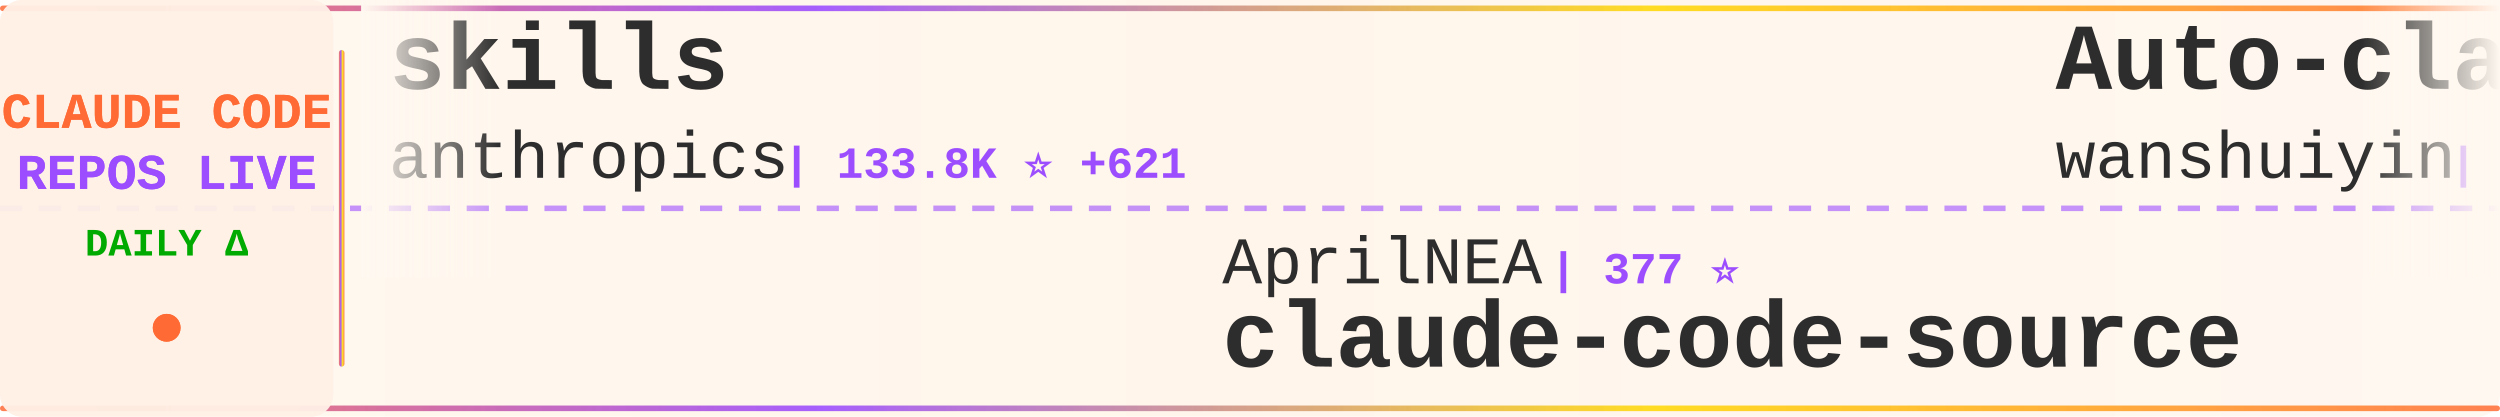
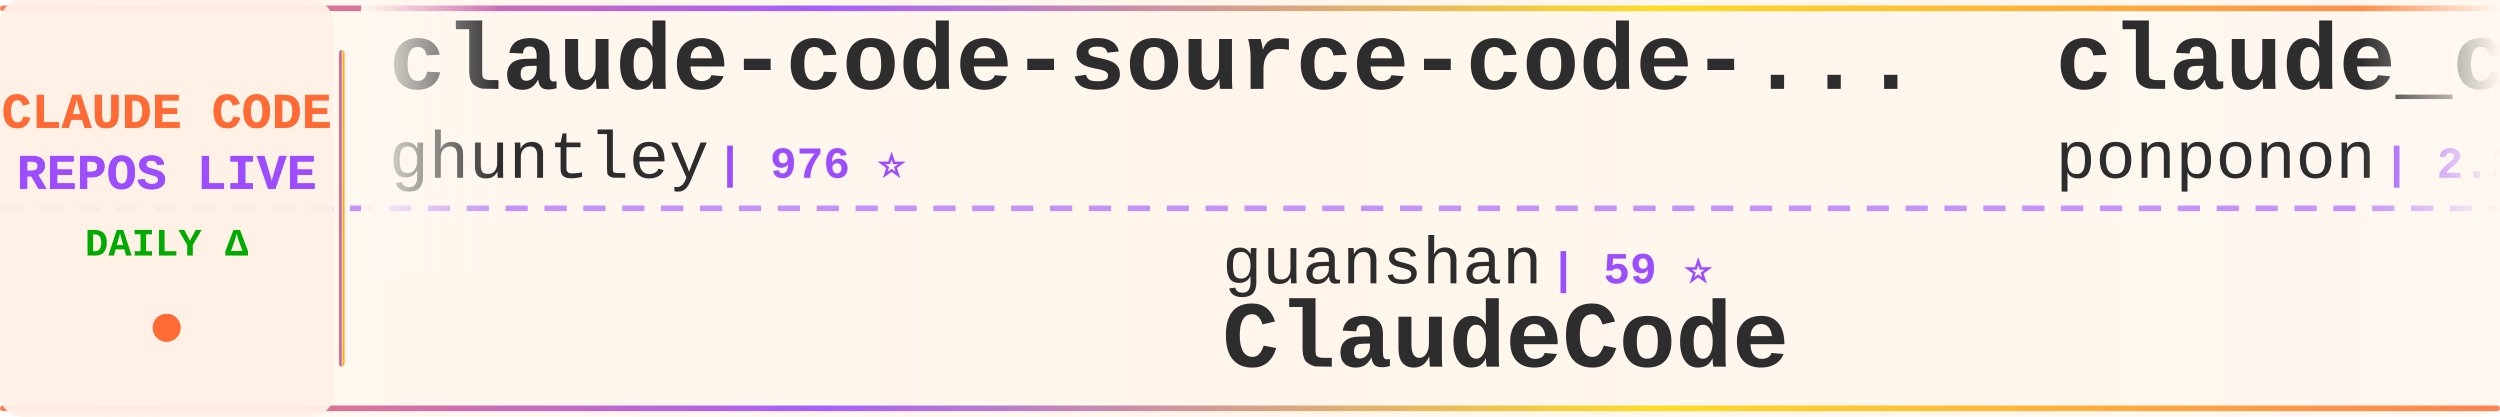
<svg xmlns="http://www.w3.org/2000/svg" width="900" height="150">
  <defs>
    <linearGradient id="tickerBg" x1="0%" y1="0%" x2="100%" y2="0%">
      <stop offset="0%" style="stop-color:#fff8f0;stop-opacity:0.98" />
      <stop offset="50%" style="stop-color:#fff5eb;stop-opacity:1" />
      <stop offset="100%" style="stop-color:#fff8f0;stop-opacity:0.98" />
    </linearGradient>
    <linearGradient id="borderGrad" x1="0%" y1="0%" x2="100%" y2="0%">
      <stop offset="0%" style="stop-color:#FF6B35;stop-opacity:0.85">
        <animate attributeName="stop-opacity" values="0.85;1;0.85" dur="2s" repeatCount="indefinite" />
      </stop>
      <stop offset="33%" style="stop-color:#9C4EFF;stop-opacity:0.9">
        <animate attributeName="stop-opacity" values="0.9;1;0.9" dur="2.2s" repeatCount="indefinite" />
      </stop>
      <stop offset="66%" style="stop-color:#FFD700;stop-opacity:0.85">
        <animate attributeName="stop-opacity" values="0.85;1;0.85" dur="1.8s" repeatCount="indefinite" />
      </stop>
      <stop offset="100%" style="stop-color:#FF6B35;stop-opacity:0.85">
        <animate attributeName="stop-opacity" values="0.85;1;0.85" dur="2s" repeatCount="indefinite" />
      </stop>
    </linearGradient>
    <filter id="textGlow">
      <feGaussianBlur stdDeviation="0.15" result="coloredBlur" />
      <feMerge>
        <feMergeNode in="coloredBlur" />
        <feMergeNode in="SourceGraphic" />
      </feMerge>
    </filter>
    <filter id="metricGlow">
      <feGaussianBlur stdDeviation="0.2" result="coloredBlur" />
      <feMerge>
        <feMergeNode in="coloredBlur" />
        <feMergeNode in="SourceGraphic" />
      </feMerge>
    </filter>
    <linearGradient id="leftFade" x1="0%" y1="0%" x2="100%" y2="0%">
      <stop offset="0%" style="stop-color:#fff8f0;stop-opacity:1" />
      <stop offset="100%" style="stop-color:#fff8f0;stop-opacity:0" />
    </linearGradient>
    <linearGradient id="rightFade" x1="0%" y1="0%" x2="100%" y2="0%">
      <stop offset="0%" style="stop-color:#fff8f0;stop-opacity:0" />
      <stop offset="100%" style="stop-color:#fff8f0;stop-opacity:1" />
    </linearGradient>
  </defs>
  <rect width="900" height="150" fill="url(#tickerBg)" rx="8" />
  <rect x="0" y="2" width="900" height="2" fill="url(#borderGrad)" rx="1" />
  <rect x="0" y="146" width="900" height="2" fill="url(#borderGrad)" rx="1" />
  <line x1="0" y1="75" x2="900" y2="75" stroke="#9C4EFF" stroke-width="2" stroke-dasharray="8 6" opacity="0.6" />
  <rect x="0" y="0" width="120" height="150" fill="#fff0e6" opacity="0.95" rx="8" />
  <text x="60" y="46" font-family="'Courier New', monospace" font-size="18" font-weight="bold" fill="#FF6B35" text-anchor="middle" filter="url(#textGlow)">
    CLAUDE CODE
  </text>
  <text x="60" y="68" font-family="'Courier New', monospace" font-size="18" font-weight="bold" fill="#9C4EFF" text-anchor="middle" filter="url(#textGlow)">
    REPOS LIVE
  </text>
  <text x="60" y="92" font-family="'Courier New', monospace" font-size="14" font-weight="bold" fill="#00aa00" text-anchor="middle">
    DAILY Δ
  </text>
  <circle cx="60" cy="118" r="5" fill="#FF6B35" filter="url(#metricGlow)">
    <animate attributeName="r" values="4;6;4" dur="1.5s" repeatCount="indefinite" />
    <animate attributeName="opacity" values="0.6;1;0.6" dur="1.5s" repeatCount="indefinite" />
  </circle>
  <rect x="122" y="18" width="2" height="114" fill="url(#borderGrad)" rx="1" />
  <clipPath id="tickerClip">
    <rect x="130" y="0" width="770" height="150" />
  </clipPath>
  <g clip-path="url(#tickerClip)">
    <g id="tickerItems">
      <animateTransform attributeName="transform" attributeType="XML" type="translate" from="0 0" to="-3000 0" dur="54s" repeatCount="indefinite" />
      <g transform="translate(0, 0)">
-         <text x="140" y="32" font-family="'Courier New', monospace" font-size="34" font-weight="bold" fill="#2d2d2d">skills</text>
-         <text x="140" y="64" font-family="'Courier New', monospace" font-size="24" font-weight="normal" fill="#2d2d2d" opacity="1.0">anthropics</text>
-         <text x="282" y="64" font-family="'Courier New', monospace" font-size="16" font-weight="bold" fill="#9C4EFF"> | 133.8K ⭐ +621</text>
+         <text x="140" y="32" font-family="'Courier New', monospace" font-size="34" font-weight="bold" fill="#2d2d2d">claude-code-source-code-...</text>
+         <text x="140" y="64" font-family="'Courier New', monospace" font-size="24" font-weight="normal" fill="#2d2d2d" opacity="1.0">ghuntley</text>
+         <text x="258" y="64" font-family="'Courier New', monospace" font-size="16" font-weight="bold" fill="#9C4EFF"> | 976 ⭐</text>
      </g>
      <g transform="translate(300, 0)">
-         <text x="140" y="102" font-family="'Courier New', monospace" font-size="24" font-weight="normal" fill="#2d2d2d" opacity="1.0">AprilNEA</text>
-         <text x="258" y="102" font-family="'Courier New', monospace" font-size="16" font-weight="bold" fill="#9C4EFF"> | 377 ⭐</text>
+         <text x="140" y="102" font-family="'Courier New', monospace" font-size="24" font-weight="normal" fill="#2d2d2d" opacity="1.0">guanshan</text>
+         <text x="258" y="102" font-family="'Courier New', monospace" font-size="16" font-weight="bold" fill="#9C4EFF"> | 59 ⭐</text>
+         <text x="140" y="132" font-family="'Courier New', monospace" font-size="34" font-weight="bold" fill="#2d2d2d">ClaudeCode</text>
+       </g>
+       <g transform="translate(600, 0)">
+         <text x="140" y="32" font-family="'Courier New', monospace" font-size="34" font-weight="bold" fill="#2d2d2d">claude_code_src</text>
+         <text x="140" y="64" font-family="'Courier New', monospace" font-size="24" font-weight="normal" fill="#2d2d2d" opacity="1.0">ponponon</text>
+         <text x="258" y="64" font-family="'Courier New', monospace" font-size="16" font-weight="bold" fill="#9C4EFF"> | 2.2K ⭐ +5</text>
+       </g>
+       <g transform="translate(900, 0)">
+         <text x="140" y="102" font-family="'Courier New', monospace" font-size="24" font-weight="normal" fill="#2d2d2d" opacity="1.0">Hyper66666</text>
+         <text x="282" y="102" font-family="'Courier New', monospace" font-size="16" font-weight="bold" fill="#9C4EFF"> | 214 ⭐</text>
+         <text x="140" y="132" font-family="'Courier New', monospace" font-size="34" font-weight="bold" fill="#2d2d2d">claude-code-sourcemap</text>
+       </g>
+       <g transform="translate(1200, 0)">
+         <text x="140" y="32" font-family="'Courier New', monospace" font-size="34" font-weight="bold" fill="#2d2d2d">claude-code-infrastructu...</text>
+         <text x="140" y="64" font-family="'Courier New', monospace" font-size="24" font-weight="normal" fill="#2d2d2d" opacity="1.0">diet103</text>
+         <text x="246" y="64" font-family="'Courier New', monospace" font-size="16" font-weight="bold" fill="#9C4EFF"> | 9.6K ⭐ +5</text>
+       </g>
+       <g transform="translate(1500, 0)">
+         <text x="140" y="102" font-family="'Courier New', monospace" font-size="24" font-weight="normal" fill="#2d2d2d" opacity="1.0">hangsman</text>
+         <text x="258" y="102" font-family="'Courier New', monospace" font-size="16" font-weight="bold" fill="#9C4EFF"> | 775 ⭐</text>
        <text x="140" y="132" font-family="'Courier New', monospace" font-size="34" font-weight="bold" fill="#2d2d2d">claude-code-source</text>
      </g>
-       <g transform="translate(600, 0)">
-         <text x="140" y="32" font-family="'Courier New', monospace" font-size="34" font-weight="bold" fill="#2d2d2d">Auto-claude-code-researc...</text>
-         <text x="140" y="64" font-family="'Courier New', monospace" font-size="24" font-weight="normal" fill="#2d2d2d" opacity="1.0">wanshuiyin</text>
-         <text x="282" y="64" font-family="'Courier New', monospace" font-size="16" font-weight="bold" fill="#9C4EFF"> | 9.3K ⭐ +205</text>
-       </g>
-       <g transform="translate(900, 0)">
-         <text x="140" y="102" font-family="'Courier New', monospace" font-size="24" font-weight="normal" fill="#2d2d2d" opacity="1.0">Donchitos</text>
-         <text x="270" y="102" font-family="'Courier New', monospace" font-size="16" font-weight="bold" fill="#9C4EFF"> | 18.6K ⭐ +97</text>
-         <text x="140" y="132" font-family="'Courier New', monospace" font-size="34" font-weight="bold" fill="#2d2d2d">Claude-Code-Game-Studios</text>
-       </g>
-       <g transform="translate(1200, 0)">
-         <text x="140" y="32" font-family="'Courier New', monospace" font-size="34" font-weight="bold" fill="#2d2d2d">claude-code-source</text>
-         <text x="140" y="64" font-family="'Courier New', monospace" font-size="24" font-weight="normal" fill="#2d2d2d" opacity="1.0">hangsman</text>
-         <text x="258" y="64" font-family="'Courier New', monospace" font-size="16" font-weight="bold" fill="#9C4EFF"> | 775 ⭐ +1</text>
-       </g>
-       <g transform="translate(1500, 0)">
-         <text x="140" y="102" font-family="'Courier New', monospace" font-size="24" font-weight="normal" fill="#2d2d2d" opacity="1.0">affaan-m</text>
-         <text x="258" y="102" font-family="'Courier New', monospace" font-size="16" font-weight="bold" fill="#9C4EFF"> | 181.6K ⭐ +895</text>
-         <text x="140" y="132" font-family="'Courier New', monospace" font-size="34" font-weight="bold" fill="#2d2d2d">everything-claude-code</text>
-       </g>
      <g transform="translate(1800, 0)">
-         <text x="140" y="32" font-family="'Courier New', monospace" font-size="34" font-weight="bold" fill="#2d2d2d">sc-claude-code-files</text>
-         <text x="140" y="64" font-family="'Courier New', monospace" font-size="24" font-weight="normal" fill="#2d2d2d" opacity="1.0">https-deeplearning-ai</text>
-         <text x="414" y="64" font-family="'Courier New', monospace" font-size="16" font-weight="bold" fill="#9C4EFF"> | 509 ⭐</text>
+         <text x="140" y="32" font-family="'Courier New', monospace" font-size="34" font-weight="bold" fill="#2d2d2d">claude-code-analysis</text>
+         <text x="140" y="64" font-family="'Courier New', monospace" font-size="24" font-weight="normal" fill="#2d2d2d" opacity="1.0">liuup</text>
+         <text x="222" y="64" font-family="'Courier New', monospace" font-size="16" font-weight="bold" fill="#9C4EFF"> | 2.5K ⭐ +23</text>
      </g>
      <g transform="translate(2100, 0)">
-         <text x="140" y="102" font-family="'Courier New', monospace" font-size="24" font-weight="normal" fill="#2d2d2d" opacity="1.0">edmund-io</text>
-         <text x="270" y="102" font-family="'Courier New', monospace" font-size="16" font-weight="bold" fill="#9C4EFF"> | 1.4K ⭐</text>
-         <text x="140" y="132" font-family="'Courier New', monospace" font-size="34" font-weight="bold" fill="#2d2d2d">edmunds-claude-code</text>
+         <text x="140" y="102" font-family="'Courier New', monospace" font-size="24" font-weight="normal" fill="#2d2d2d" opacity="1.0">shanraisshan</text>
+         <text x="306" y="102" font-family="'Courier New', monospace" font-size="16" font-weight="bold" fill="#9C4EFF"> | 53.0K ⭐ +198</text>
+         <text x="140" y="132" font-family="'Courier New', monospace" font-size="34" font-weight="bold" fill="#2d2d2d">claude-code-best-practic...</text>
      </g>
      <g transform="translate(2400, 0)">
-         <text x="140" y="32" font-family="'Courier New', monospace" font-size="34" font-weight="bold" fill="#2d2d2d">antigravity-awesome-skil...</text>
-         <text x="140" y="64" font-family="'Courier New', monospace" font-size="24" font-weight="normal" fill="#2d2d2d" opacity="1.0">sickn33</text>
-         <text x="246" y="64" font-family="'Courier New', monospace" font-size="16" font-weight="bold" fill="#9C4EFF"> | 37.5K ⭐ +118</text>
+         <text x="140" y="32" font-family="'Courier New', monospace" font-size="34" font-weight="bold" fill="#2d2d2d">andrej-karpathy-skills</text>
+         <text x="140" y="64" font-family="'Courier New', monospace" font-size="24" font-weight="normal" fill="#2d2d2d" opacity="1.0">multica-ai</text>
+         <text x="282" y="64" font-family="'Courier New', monospace" font-size="16" font-weight="bold" fill="#9C4EFF"> | 129.2K ⭐ +1.4K</text>
      </g>
      <g transform="translate(2700, 0)">
-         <text x="140" y="102" font-family="'Courier New', monospace" font-size="24" font-weight="normal" fill="#2d2d2d" opacity="1.0">darcyegb</text>
-         <text x="258" y="102" font-family="'Courier New', monospace" font-size="16" font-weight="bold" fill="#9C4EFF"> | 691 ⭐ +1</text>
-         <text x="140" y="132" font-family="'Courier New', monospace" font-size="34" font-weight="bold" fill="#2d2d2d">ClaudeCodeAgents</text>
+         <text x="140" y="102" font-family="'Courier New', monospace" font-size="24" font-weight="normal" fill="#2d2d2d" opacity="1.0">lst97</text>
+         <text x="222" y="102" font-family="'Courier New', monospace" font-size="16" font-weight="bold" fill="#9C4EFF"> | 1.6K ⭐</text>
+         <text x="140" y="132" font-family="'Courier New', monospace" font-size="34" font-weight="bold" fill="#2d2d2d">claude-code-sub-agents</text>
      </g>
      <g transform="translate(3000, 0)">
-         <text x="140" y="32" font-family="'Courier New', monospace" font-size="34" font-weight="bold" fill="#2d2d2d">skills</text>
-         <text x="140" y="64" font-family="'Courier New', monospace" font-size="24" font-weight="normal" fill="#2d2d2d" opacity="1.0">anthropics</text>
-         <text x="282" y="64" font-family="'Courier New', monospace" font-size="16" font-weight="bold" fill="#9C4EFF"> | 133.8K ⭐ +621</text>
+         <text x="140" y="32" font-family="'Courier New', monospace" font-size="34" font-weight="bold" fill="#2d2d2d">claude-code-source-code-...</text>
+         <text x="140" y="64" font-family="'Courier New', monospace" font-size="24" font-weight="normal" fill="#2d2d2d" opacity="1.0">ghuntley</text>
+         <text x="258" y="64" font-family="'Courier New', monospace" font-size="16" font-weight="bold" fill="#9C4EFF"> | 976 ⭐</text>
      </g>
      <g transform="translate(3300, 0)">
-         <text x="140" y="102" font-family="'Courier New', monospace" font-size="24" font-weight="normal" fill="#2d2d2d" opacity="1.0">AprilNEA</text>
-         <text x="258" y="102" font-family="'Courier New', monospace" font-size="16" font-weight="bold" fill="#9C4EFF"> | 377 ⭐</text>
-         <text x="140" y="132" font-family="'Courier New', monospace" font-size="34" font-weight="bold" fill="#2d2d2d">claude-code-source</text>
+         <text x="140" y="102" font-family="'Courier New', monospace" font-size="24" font-weight="normal" fill="#2d2d2d" opacity="1.0">guanshan</text>
+         <text x="258" y="102" font-family="'Courier New', monospace" font-size="16" font-weight="bold" fill="#9C4EFF"> | 59 ⭐</text>
+         <text x="140" y="132" font-family="'Courier New', monospace" font-size="34" font-weight="bold" fill="#2d2d2d">ClaudeCode</text>
      </g>
      <g transform="translate(3600, 0)">
-         <text x="140" y="32" font-family="'Courier New', monospace" font-size="34" font-weight="bold" fill="#2d2d2d">Auto-claude-code-researc...</text>
-         <text x="140" y="64" font-family="'Courier New', monospace" font-size="24" font-weight="normal" fill="#2d2d2d" opacity="1.0">wanshuiyin</text>
-         <text x="282" y="64" font-family="'Courier New', monospace" font-size="16" font-weight="bold" fill="#9C4EFF"> | 9.3K ⭐ +205</text>
+         <text x="140" y="32" font-family="'Courier New', monospace" font-size="34" font-weight="bold" fill="#2d2d2d">claude_code_src</text>
+         <text x="140" y="64" font-family="'Courier New', monospace" font-size="24" font-weight="normal" fill="#2d2d2d" opacity="1.0">ponponon</text>
+         <text x="258" y="64" font-family="'Courier New', monospace" font-size="16" font-weight="bold" fill="#9C4EFF"> | 2.2K ⭐ +5</text>
      </g>
      <g transform="translate(3900, 0)">
-         <text x="140" y="102" font-family="'Courier New', monospace" font-size="24" font-weight="normal" fill="#2d2d2d" opacity="1.0">Donchitos</text>
-         <text x="270" y="102" font-family="'Courier New', monospace" font-size="16" font-weight="bold" fill="#9C4EFF"> | 18.6K ⭐ +97</text>
-         <text x="140" y="132" font-family="'Courier New', monospace" font-size="34" font-weight="bold" fill="#2d2d2d">Claude-Code-Game-Studios</text>
+         <text x="140" y="102" font-family="'Courier New', monospace" font-size="24" font-weight="normal" fill="#2d2d2d" opacity="1.0">Hyper66666</text>
+         <text x="282" y="102" font-family="'Courier New', monospace" font-size="16" font-weight="bold" fill="#9C4EFF"> | 214 ⭐</text>
+         <text x="140" y="132" font-family="'Courier New', monospace" font-size="34" font-weight="bold" fill="#2d2d2d">claude-code-sourcemap</text>
      </g>
    </g>
  </g>
  <rect x="130" y="0" width="50" height="100" fill="url(#leftFade)" />
  <rect x="850" y="0" width="50" height="100" fill="url(#rightFade)" />
</svg>
